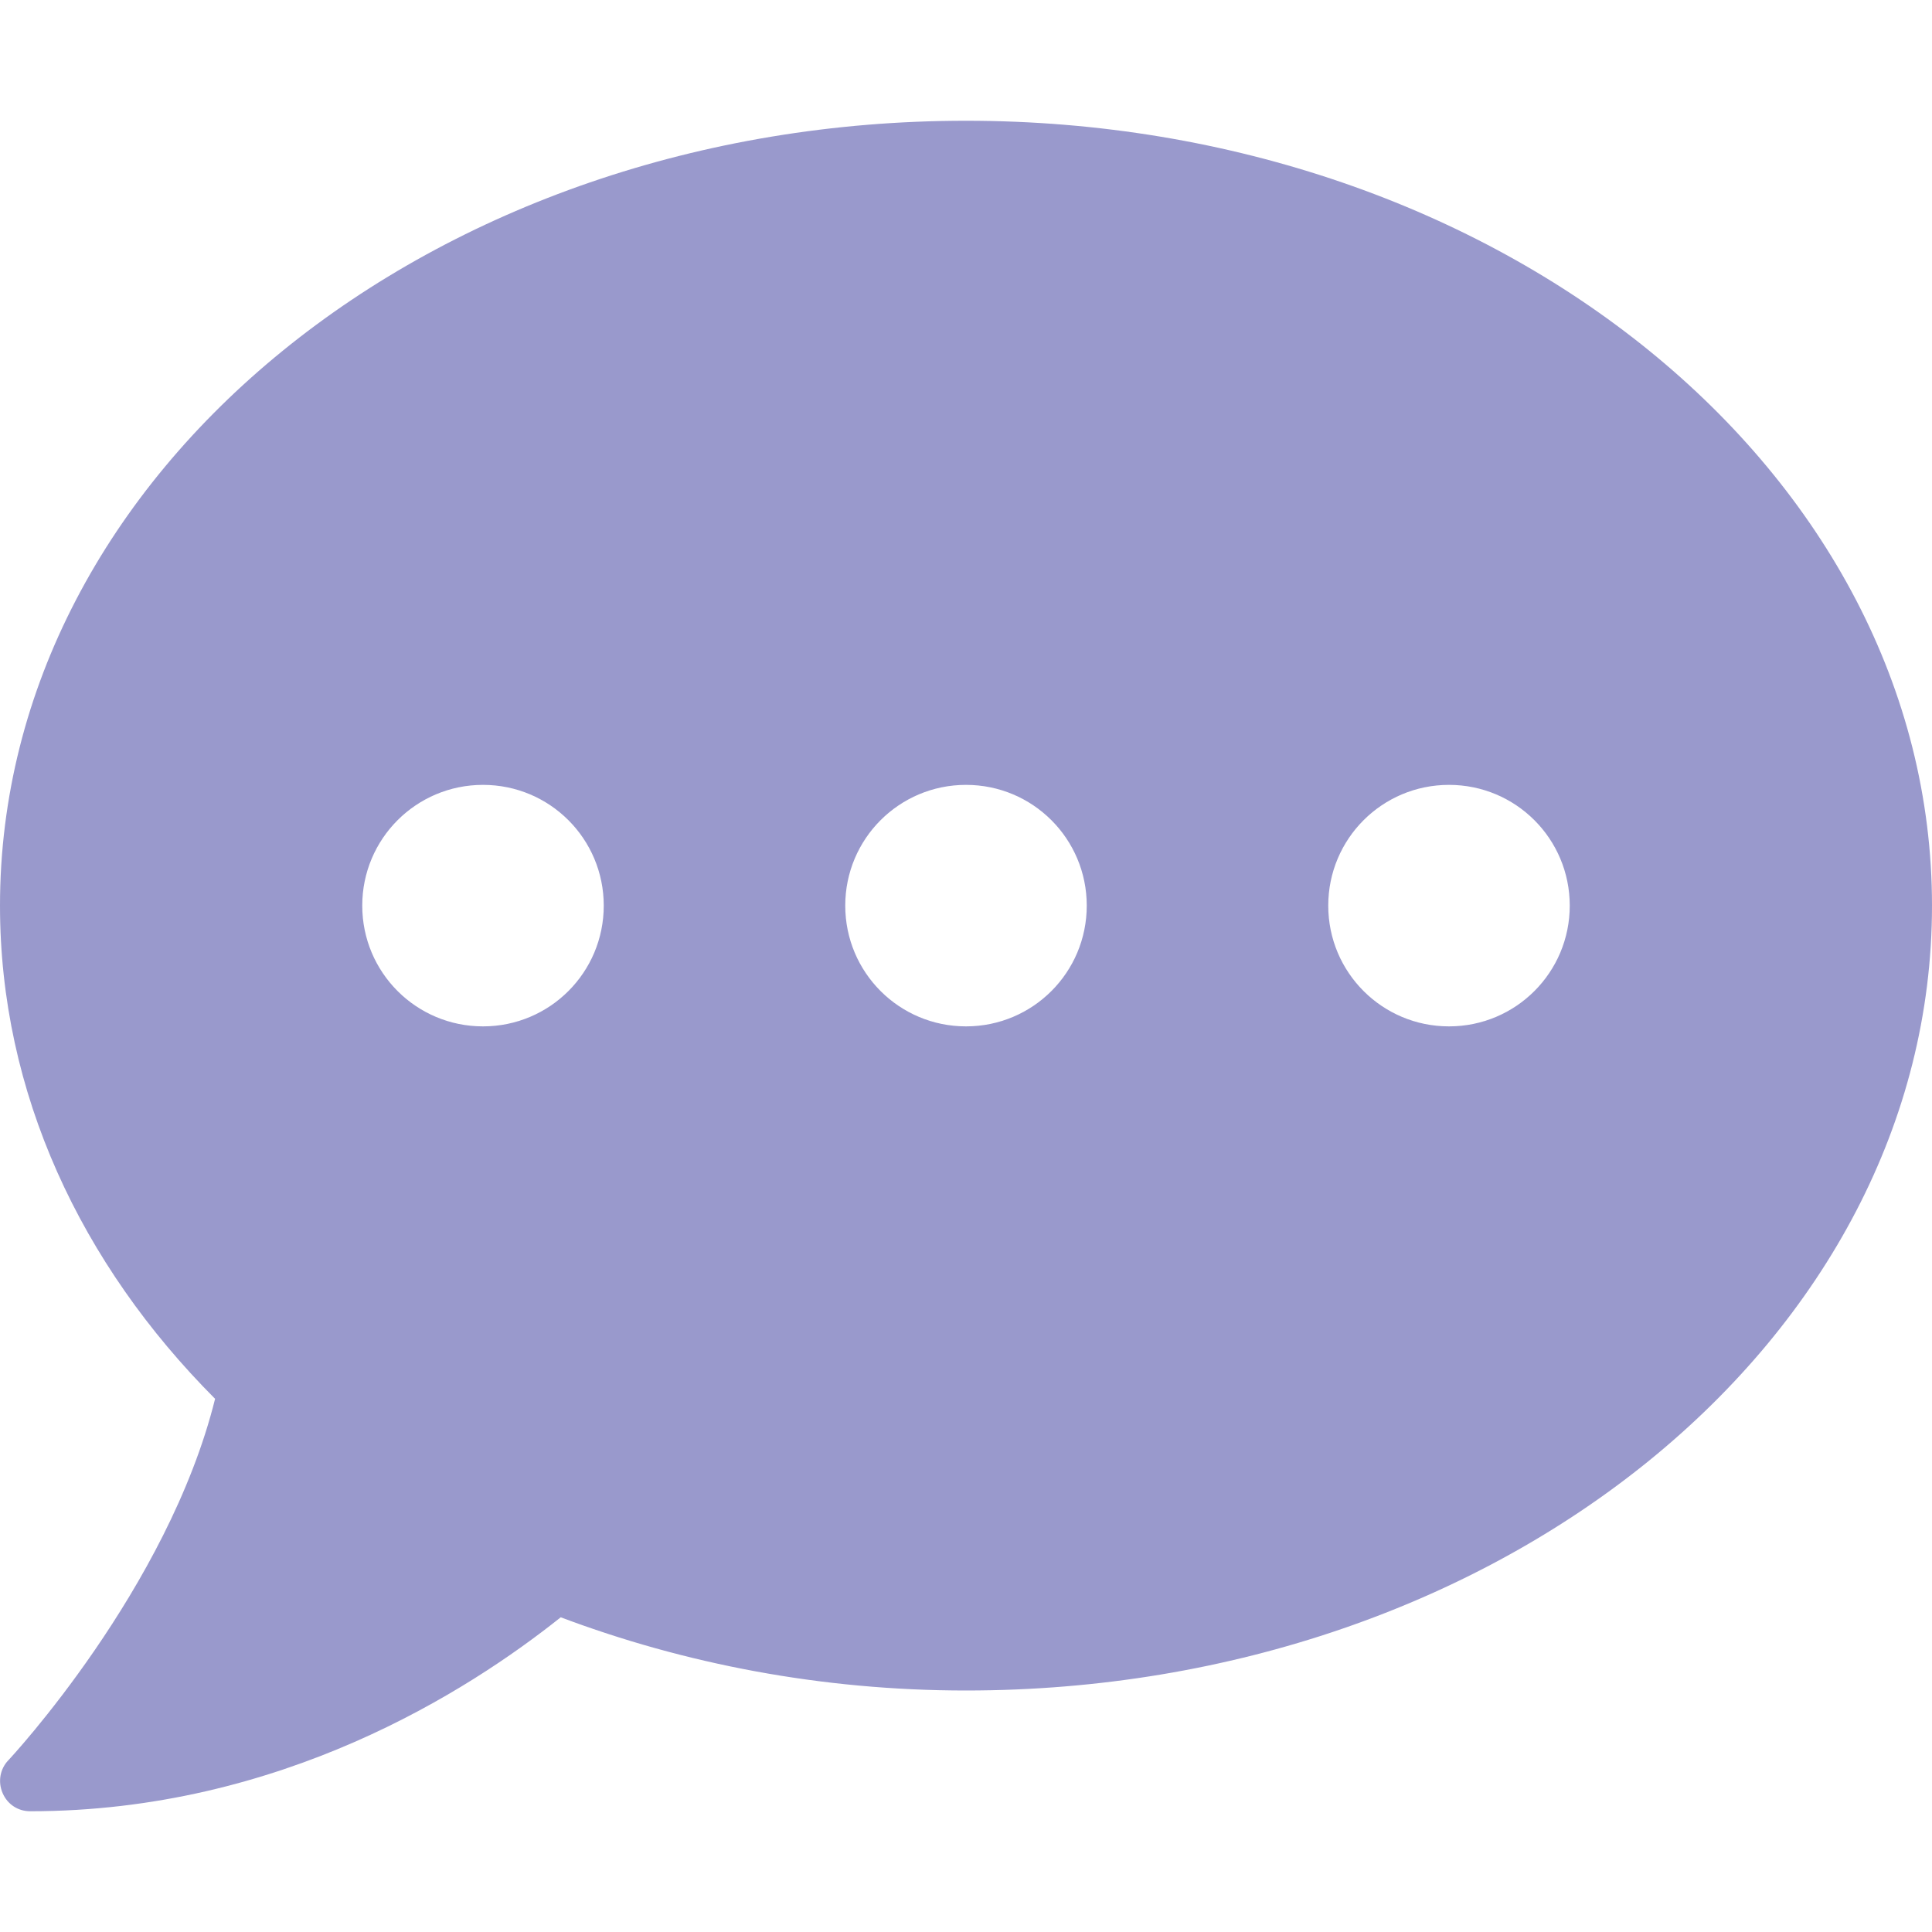
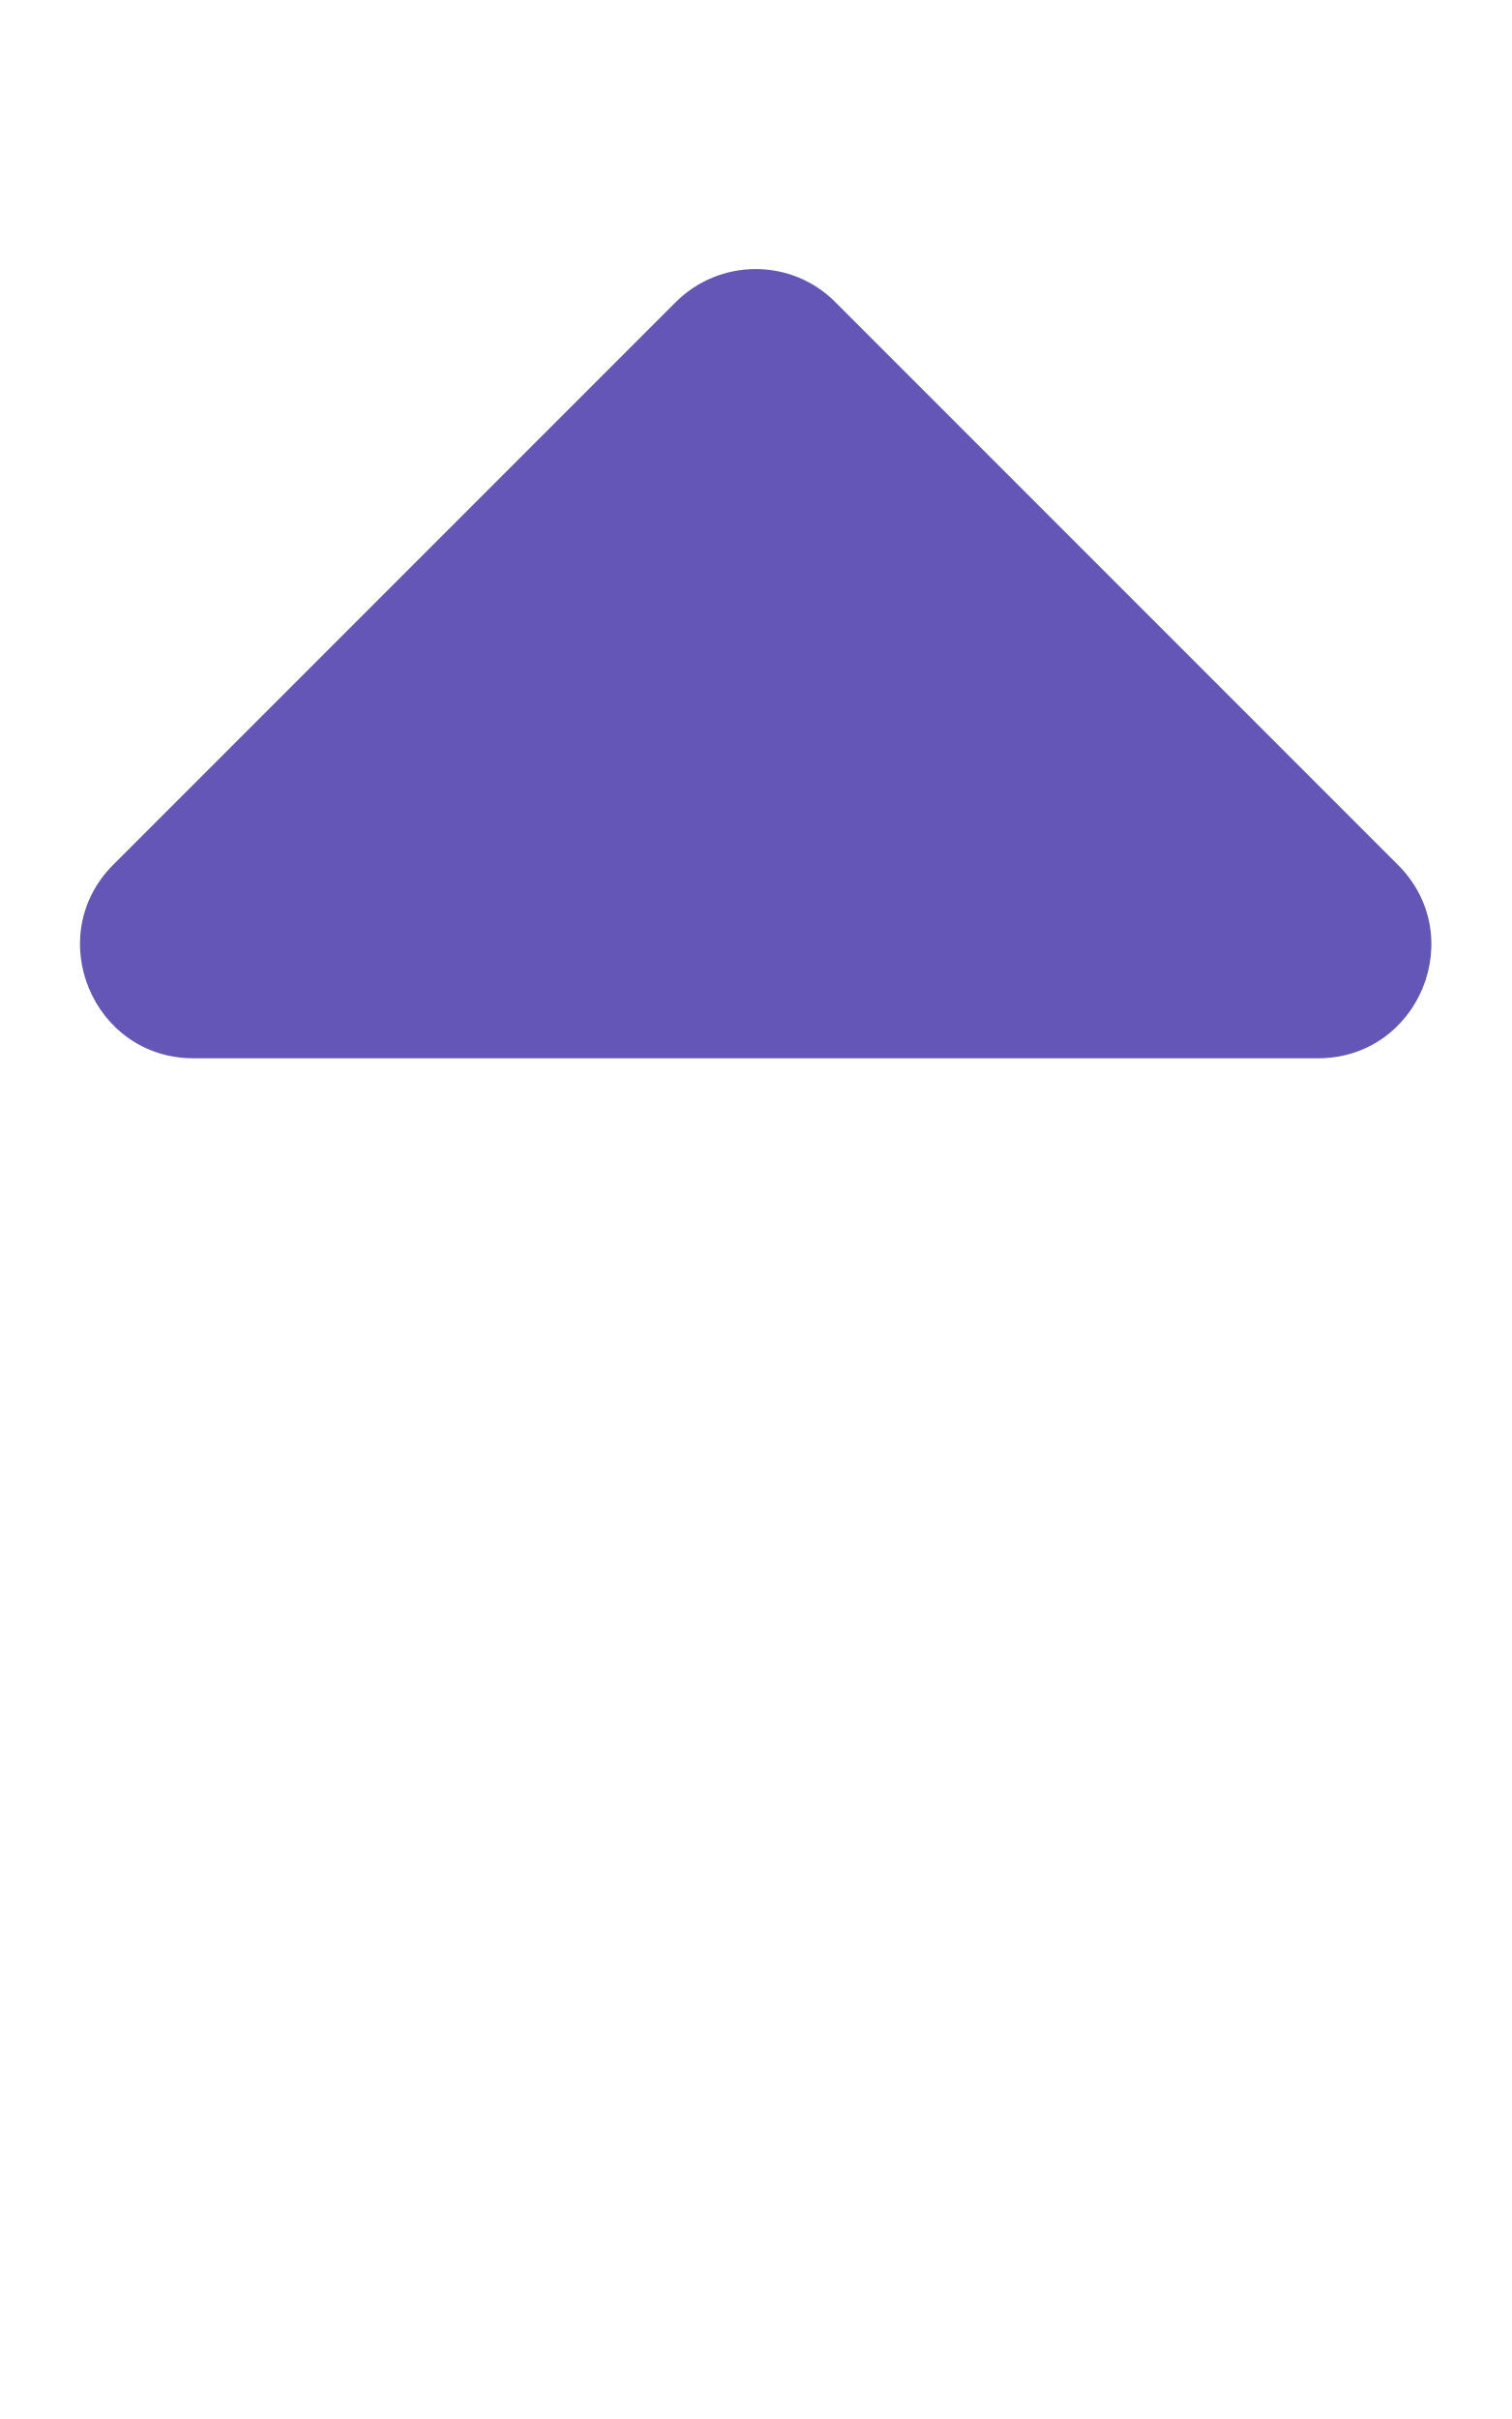
- <svg xmlns="http://www.w3.org/2000/svg" style="fill:#9999CC;" viewBox="0 0 512 512">
-   <path d="M256 32C114.6 32 0 125.1 0 240c0 49.6 21.4 95 57 130.7C44.5 421.1 2.7 466 2.2 466.5c-2.2 2.3-2.8 5.7-1.5 8.7S4.8 480 8 480c66.3 0 116-31.8 140.6-51.4 32.7 12.3 69 19.4 107.4 19.4 141.4 0 256-93.1 256-208S397.4 32 256 32zM128 272c-17.7 0-32-14.3-32-32s14.3-32 32-32 32 14.3 32 32-14.3 32-32 32zm128 0c-17.7 0-32-14.3-32-32s14.3-32 32-32 32 14.3 32 32-14.3 32-32 32zm128 0c-17.7 0-32-14.3-32-32s14.3-32 32-32 32 14.3 32 32-14.3 32-32 32z" />
+ <svg xmlns="http://www.w3.org/2000/svg" style="fill:#6456B7;" viewBox="0 0 320 512">
+   <path d="M279 224H41c-21.4 0-32.1-25.9-17-41L143 64c9.4-9.4 24.6-9.4 33.9 0l119 119c15.2 15.1 4.5 41-16.9 41z" />
</svg>
